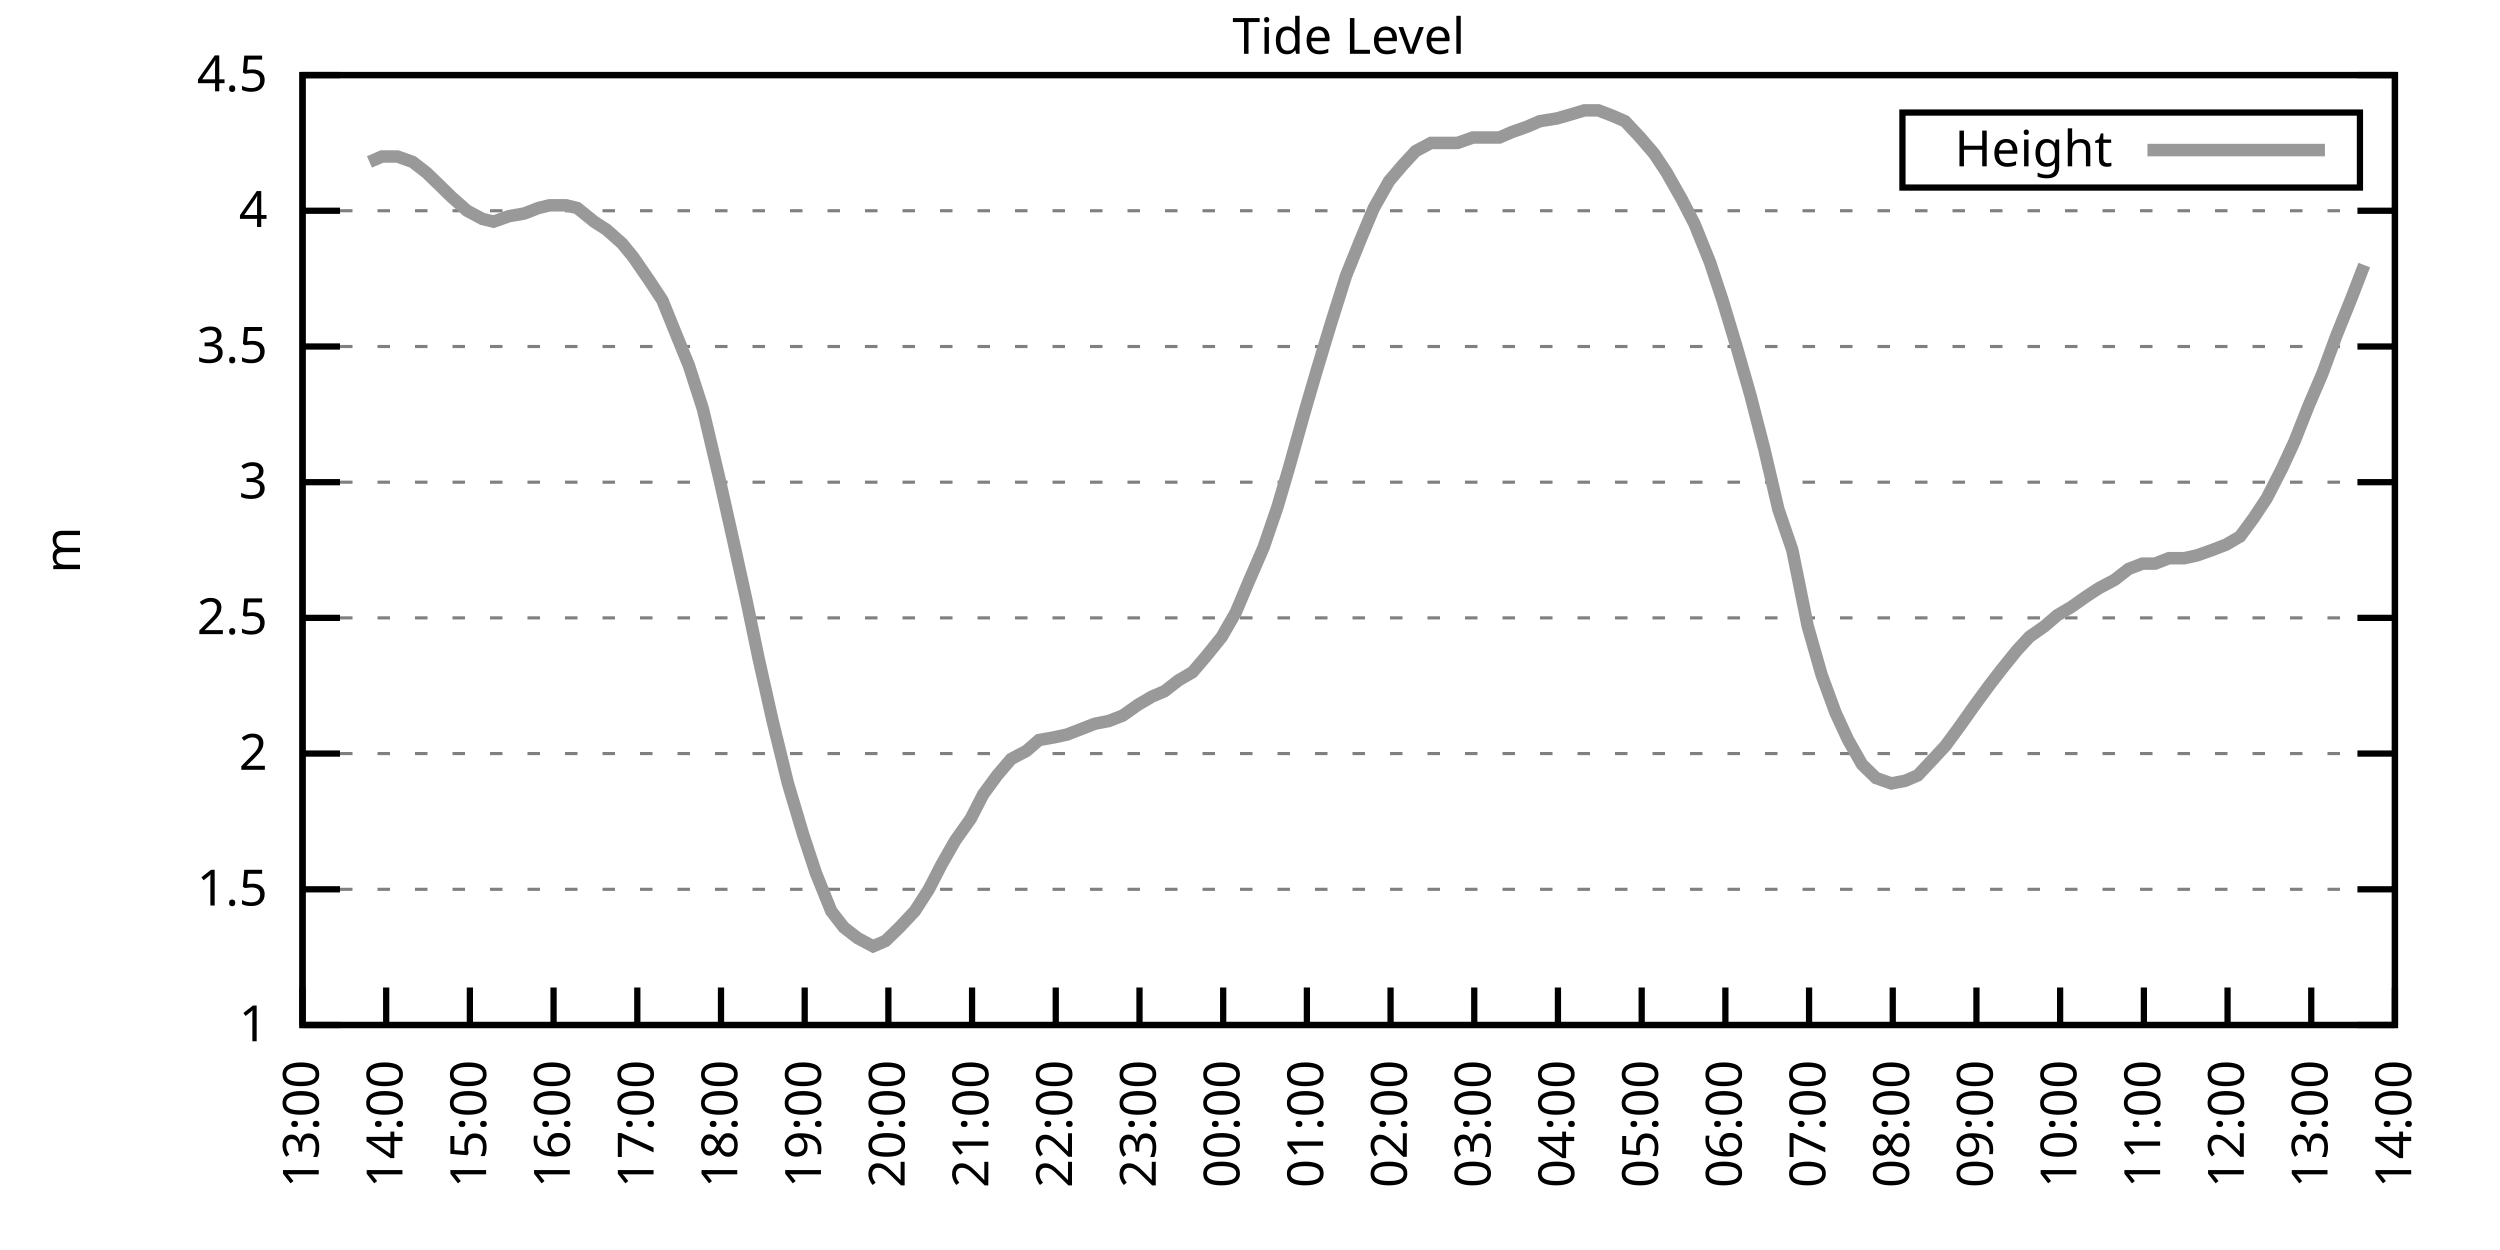
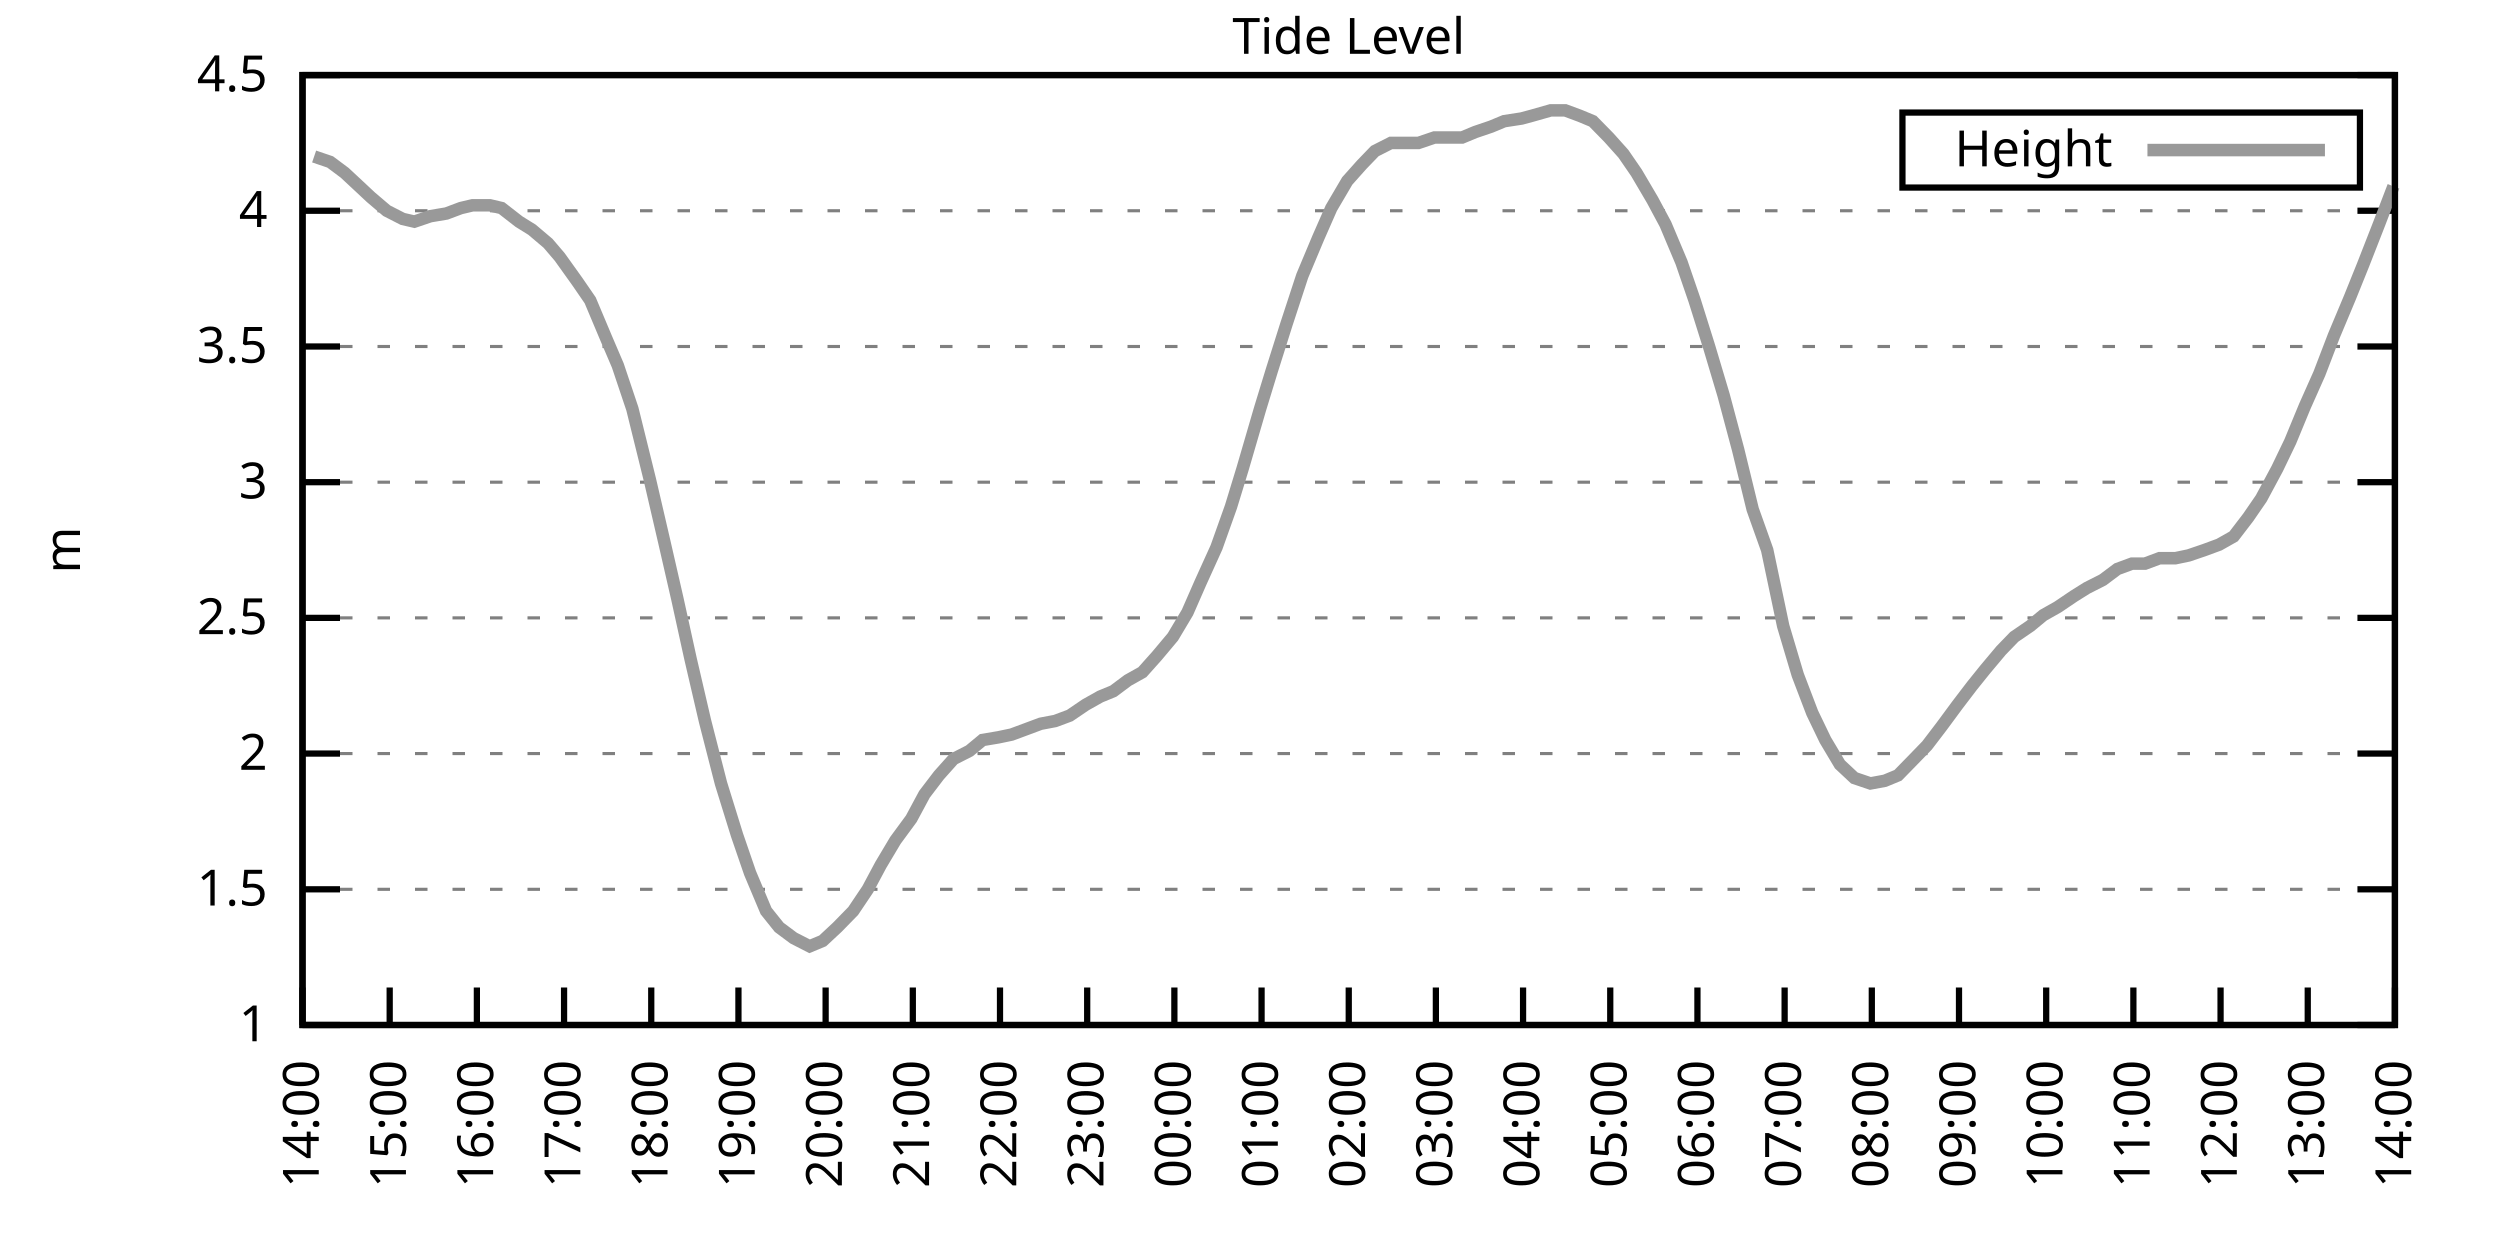
<svg xmlns="http://www.w3.org/2000/svg" xmlns:xlink="http://www.w3.org/1999/xlink" width="400" height="200" viewBox="0 0 400 200">
  <g id="gnuplot_canvas">
    <rect x="0" y="0" width="400" height="200" fill="none" />
    <defs>
      <circle id="gpDot" r="0.5" stroke-width="0.5" stroke="currentColor" />
      <path id="gpPt0" stroke-width="0.333" stroke="currentColor" d="M-1,0 h2 M0,-1 v2" />
      <path id="gpPt1" stroke-width="0.333" stroke="currentColor" d="M-1,-1 L1,1 M1,-1 L-1,1" />
      <path id="gpPt2" stroke-width="0.333" stroke="currentColor" d="M-1,0 L1,0 M0,-1 L0,1 M-1,-1 L1,1 M-1,1 L1,-1" />
      <rect id="gpPt3" stroke-width="0.333" stroke="currentColor" x="-1" y="-1" width="2" height="2" />
      <rect id="gpPt4" stroke-width="0.333" stroke="currentColor" fill="currentColor" x="-1" y="-1" width="2" height="2" />
      <circle id="gpPt5" stroke-width="0.333" stroke="currentColor" cx="0" cy="0" r="1" />
      <use xlink:href="#gpPt5" id="gpPt6" fill="currentColor" stroke="none" />
      <path id="gpPt7" stroke-width="0.333" stroke="currentColor" d="M0,-1.33 L-1.33,0.67 L1.33,0.67 z" />
      <use xlink:href="#gpPt7" id="gpPt8" fill="currentColor" stroke="none" />
      <use xlink:href="#gpPt7" id="gpPt9" stroke="currentColor" transform="rotate(180)" />
      <use xlink:href="#gpPt9" id="gpPt10" fill="currentColor" stroke="none" />
      <use xlink:href="#gpPt3" id="gpPt11" stroke="currentColor" transform="rotate(45)" />
      <use xlink:href="#gpPt11" id="gpPt12" fill="currentColor" stroke="none" />
      <path id="gpPt13" stroke-width="0.333" stroke="currentColor" d="M0,1.330 L1.265,0.411 L0.782,-1.067 L-0.782,-1.076 L-1.265,0.411 z" />
      <use xlink:href="#gpPt13" id="gpPt14" fill="currentColor" stroke="none" />
      <filter id="textbox" filterUnits="objectBoundingBox" x="0" y="0" height="1" width="1">
        <feFlood flood-color="white" flood-opacity="1" result="bgnd" />
        <feComposite in="SourceGraphic" in2="bgnd" operator="atop" />
      </filter>
      <filter id="greybox" filterUnits="objectBoundingBox" x="0" y="0" height="1" width="1">
        <feFlood flood-color="lightgrey" flood-opacity="1" result="grey" />
        <feComposite in="SourceGraphic" in2="grey" operator="atop" />
      </filter>
    </defs>
    <g fill="none" color="white" stroke="currentColor" stroke-width="1.00" stroke-linecap="butt" stroke-linejoin="miter">
</g>
    <g fill="none" color="black" stroke="currentColor" stroke-width="1.00" stroke-linecap="butt" stroke-linejoin="miter">
      <g stroke="none" shape-rendering="crispEdges">
        <polygon fill="rgb(255, 255, 255)" points="48.40,164.00 383.18,164.00 383.18,12.02 48.40,12.02 " />
      </g>
    </g>
    <g fill="none" color="black" stroke="currentColor" stroke-width="1.00" stroke-linecap="butt" stroke-linejoin="miter">
</g>
    <g fill="none" color="black" stroke="black" stroke-width="0.50" stroke-linecap="butt" stroke-linejoin="miter">
</g>
    <g fill="none" color="gray" stroke="currentColor" stroke-width="0.50" stroke-linecap="butt" stroke-linejoin="miter">
      <path stroke="gray" stroke-dasharray="2,4" class="gridline" d="M48.40,164.00 L383.19,164.00  " />
    </g>
    <g fill="none" color="gray" stroke="gray" stroke-width="1.00" stroke-linecap="butt" stroke-linejoin="miter">
</g>
    <g fill="none" color="black" stroke="currentColor" stroke-width="1.00" stroke-linecap="butt" stroke-linejoin="miter">
      <path stroke="black" d="M48.40,164.00 L54.40,164.00 M383.19,164.00 L377.19,164.00  " />
      <g transform="translate(42.80,166.60)" stroke="none" fill="black" font-family="Sans" font-size="8.00" text-anchor="end">
        <text>
          <tspan font-family="Sans"> 1</tspan>
        </text>
      </g>
    </g>
    <g fill="none" color="black" stroke="currentColor" stroke-width="1.00" stroke-linecap="butt" stroke-linejoin="miter">
</g>
    <g fill="none" color="black" stroke="black" stroke-width="0.50" stroke-linecap="butt" stroke-linejoin="miter">
</g>
    <g fill="none" color="gray" stroke="currentColor" stroke-width="0.50" stroke-linecap="butt" stroke-linejoin="miter">
      <path stroke="gray" stroke-dasharray="2,4" class="gridline" d="M48.40,142.29 L383.19,142.29  " />
    </g>
    <g fill="none" color="gray" stroke="gray" stroke-width="1.00" stroke-linecap="butt" stroke-linejoin="miter">
</g>
    <g fill="none" color="black" stroke="currentColor" stroke-width="1.00" stroke-linecap="butt" stroke-linejoin="miter">
      <path stroke="black" d="M48.40,142.29 L54.40,142.29 M383.19,142.29 L377.19,142.29  " />
      <g transform="translate(42.80,144.89)" stroke="none" fill="black" font-family="Sans" font-size="8.00" text-anchor="end">
        <text>
          <tspan font-family="Sans"> 1.5</tspan>
        </text>
      </g>
    </g>
    <g fill="none" color="black" stroke="currentColor" stroke-width="1.00" stroke-linecap="butt" stroke-linejoin="miter">
</g>
    <g fill="none" color="black" stroke="black" stroke-width="0.50" stroke-linecap="butt" stroke-linejoin="miter">
</g>
    <g fill="none" color="gray" stroke="currentColor" stroke-width="0.50" stroke-linecap="butt" stroke-linejoin="miter">
      <path stroke="gray" stroke-dasharray="2,4" class="gridline" d="M48.40,120.57 L383.19,120.57  " />
    </g>
    <g fill="none" color="gray" stroke="gray" stroke-width="1.00" stroke-linecap="butt" stroke-linejoin="miter">
</g>
    <g fill="none" color="black" stroke="currentColor" stroke-width="1.00" stroke-linecap="butt" stroke-linejoin="miter">
      <path stroke="black" d="M48.40,120.57 L54.40,120.57 M383.19,120.57 L377.19,120.57  " />
      <g transform="translate(42.80,123.17)" stroke="none" fill="black" font-family="Sans" font-size="8.00" text-anchor="end">
        <text>
          <tspan font-family="Sans"> 2</tspan>
        </text>
      </g>
    </g>
    <g fill="none" color="black" stroke="currentColor" stroke-width="1.00" stroke-linecap="butt" stroke-linejoin="miter">
</g>
    <g fill="none" color="black" stroke="black" stroke-width="0.50" stroke-linecap="butt" stroke-linejoin="miter">
</g>
    <g fill="none" color="gray" stroke="currentColor" stroke-width="0.50" stroke-linecap="butt" stroke-linejoin="miter">
      <path stroke="gray" stroke-dasharray="2,4" class="gridline" d="M48.40,98.86 L383.19,98.86  " />
    </g>
    <g fill="none" color="gray" stroke="gray" stroke-width="1.00" stroke-linecap="butt" stroke-linejoin="miter">
</g>
    <g fill="none" color="black" stroke="currentColor" stroke-width="1.00" stroke-linecap="butt" stroke-linejoin="miter">
      <path stroke="black" d="M48.40,98.86 L54.40,98.86 M383.19,98.86 L377.19,98.86  " />
      <g transform="translate(42.80,101.46)" stroke="none" fill="black" font-family="Sans" font-size="8.00" text-anchor="end">
        <text>
          <tspan font-family="Sans"> 2.5</tspan>
        </text>
      </g>
    </g>
    <g fill="none" color="black" stroke="currentColor" stroke-width="1.00" stroke-linecap="butt" stroke-linejoin="miter">
</g>
    <g fill="none" color="black" stroke="black" stroke-width="0.50" stroke-linecap="butt" stroke-linejoin="miter">
</g>
    <g fill="none" color="gray" stroke="currentColor" stroke-width="0.50" stroke-linecap="butt" stroke-linejoin="miter">
      <path stroke="gray" stroke-dasharray="2,4" class="gridline" d="M48.40,77.15 L383.19,77.15  " />
    </g>
    <g fill="none" color="gray" stroke="gray" stroke-width="1.00" stroke-linecap="butt" stroke-linejoin="miter">
</g>
    <g fill="none" color="black" stroke="currentColor" stroke-width="1.00" stroke-linecap="butt" stroke-linejoin="miter">
      <path stroke="black" d="M48.40,77.15 L54.40,77.15 M383.19,77.15 L377.19,77.15  " />
      <g transform="translate(42.80,79.75)" stroke="none" fill="black" font-family="Sans" font-size="8.00" text-anchor="end">
        <text>
          <tspan font-family="Sans"> 3</tspan>
        </text>
      </g>
    </g>
    <g fill="none" color="black" stroke="currentColor" stroke-width="1.00" stroke-linecap="butt" stroke-linejoin="miter">
</g>
    <g fill="none" color="black" stroke="black" stroke-width="0.50" stroke-linecap="butt" stroke-linejoin="miter">
</g>
    <g fill="none" color="gray" stroke="currentColor" stroke-width="0.50" stroke-linecap="butt" stroke-linejoin="miter">
      <path stroke="gray" stroke-dasharray="2,4" class="gridline" d="M48.40,55.44 L383.19,55.44  " />
    </g>
    <g fill="none" color="gray" stroke="gray" stroke-width="1.00" stroke-linecap="butt" stroke-linejoin="miter">
</g>
    <g fill="none" color="black" stroke="currentColor" stroke-width="1.00" stroke-linecap="butt" stroke-linejoin="miter">
      <path stroke="black" d="M48.40,55.44 L54.40,55.44 M383.19,55.44 L377.19,55.44  " />
      <g transform="translate(42.80,58.04)" stroke="none" fill="black" font-family="Sans" font-size="8.00" text-anchor="end">
        <text>
          <tspan font-family="Sans"> 3.5</tspan>
        </text>
      </g>
    </g>
    <g fill="none" color="black" stroke="currentColor" stroke-width="1.00" stroke-linecap="butt" stroke-linejoin="miter">
</g>
    <g fill="none" color="black" stroke="black" stroke-width="0.50" stroke-linecap="butt" stroke-linejoin="miter">
</g>
    <g fill="none" color="gray" stroke="currentColor" stroke-width="0.50" stroke-linecap="butt" stroke-linejoin="miter">
      <path stroke="gray" stroke-dasharray="2,4" class="gridline" d="M48.40,33.72 L383.19,33.72  " />
    </g>
    <g fill="none" color="gray" stroke="gray" stroke-width="1.00" stroke-linecap="butt" stroke-linejoin="miter">
</g>
    <g fill="none" color="black" stroke="currentColor" stroke-width="1.00" stroke-linecap="butt" stroke-linejoin="miter">
      <path stroke="black" d="M48.40,33.72 L54.40,33.72 M383.19,33.72 L377.19,33.72  " />
      <g transform="translate(42.80,36.32)" stroke="none" fill="black" font-family="Sans" font-size="8.00" text-anchor="end">
        <text>
          <tspan font-family="Sans"> 4</tspan>
        </text>
      </g>
    </g>
    <g fill="none" color="black" stroke="currentColor" stroke-width="1.00" stroke-linecap="butt" stroke-linejoin="miter">
</g>
    <g fill="none" color="black" stroke="black" stroke-width="0.50" stroke-linecap="butt" stroke-linejoin="miter">
</g>
    <g fill="none" color="gray" stroke="currentColor" stroke-width="0.50" stroke-linecap="butt" stroke-linejoin="miter">
      <path stroke="gray" stroke-dasharray="2,4" class="gridline" d="M48.40,12.01 L383.19,12.01  " />
    </g>
    <g fill="none" color="gray" stroke="gray" stroke-width="1.00" stroke-linecap="butt" stroke-linejoin="miter">
</g>
    <g fill="none" color="black" stroke="currentColor" stroke-width="1.00" stroke-linecap="butt" stroke-linejoin="miter">
      <path stroke="black" d="M48.40,12.01 L54.40,12.01 M383.19,12.01 L377.19,12.01  " />
      <g transform="translate(42.80,14.61)" stroke="none" fill="black" font-family="Sans" font-size="8.00" text-anchor="end">
        <text>
          <tspan font-family="Sans"> 4.5</tspan>
        </text>
      </g>
    </g>
    <g fill="none" color="black" stroke="currentColor" stroke-width="1.00" stroke-linecap="butt" stroke-linejoin="miter">
      <path stroke="black" d="M48.40,164.00 L48.40,158.00  " />
      <g transform="translate(51.00,169.60) rotate(270.00)" stroke="none" fill="black" font-family="Sans" font-size="8.00" text-anchor="end">
        <text>
-           <tspan font-family="Sans">13:00</tspan>
-         </text>
-       </g>
-     </g>
-     <g fill="none" color="black" stroke="currentColor" stroke-width="1.00" stroke-linecap="butt" stroke-linejoin="miter">
-       <path stroke="black" d="M61.79,164.00 L61.79,158.00  " />
-       <g transform="translate(64.39,169.60) rotate(270.00)" stroke="none" fill="black" font-family="Sans" font-size="8.00" text-anchor="end">
-         <text>
          <tspan font-family="Sans">14:00</tspan>
        </text>
      </g>
    </g>
    <g fill="none" color="black" stroke="currentColor" stroke-width="1.00" stroke-linecap="butt" stroke-linejoin="miter">
-       <path stroke="black" d="M75.18,164.00 L75.18,158.00  " />
-       <g transform="translate(77.78,169.60) rotate(270.00)" stroke="none" fill="black" font-family="Sans" font-size="8.00" text-anchor="end">
+       <path stroke="black" d="M62.35,164.00 L62.35,158.00  " />
+       <g transform="translate(64.95,169.60) rotate(270.00)" stroke="none" fill="black" font-family="Sans" font-size="8.00" text-anchor="end">
        <text>
          <tspan font-family="Sans">15:00</tspan>
        </text>
      </g>
    </g>
    <g fill="none" color="black" stroke="currentColor" stroke-width="1.00" stroke-linecap="butt" stroke-linejoin="miter">
-       <path stroke="black" d="M88.57,164.00 L88.57,158.00  " />
-       <g transform="translate(91.17,169.60) rotate(270.00)" stroke="none" fill="black" font-family="Sans" font-size="8.00" text-anchor="end">
+       <path stroke="black" d="M76.30,164.00 L76.30,158.00  " />
+       <g transform="translate(78.90,169.60) rotate(270.00)" stroke="none" fill="black" font-family="Sans" font-size="8.00" text-anchor="end">
        <text>
          <tspan font-family="Sans">16:00</tspan>
        </text>
      </g>
    </g>
    <g fill="none" color="black" stroke="currentColor" stroke-width="1.00" stroke-linecap="butt" stroke-linejoin="miter">
-       <path stroke="black" d="M101.97,164.00 L101.97,158.00  " />
-       <g transform="translate(104.57,169.60) rotate(270.00)" stroke="none" fill="black" font-family="Sans" font-size="8.00" text-anchor="end">
+       <path stroke="black" d="M90.25,164.00 L90.25,158.00  " />
+       <g transform="translate(92.85,169.60) rotate(270.00)" stroke="none" fill="black" font-family="Sans" font-size="8.00" text-anchor="end">
        <text>
          <tspan font-family="Sans">17:00</tspan>
        </text>
      </g>
    </g>
    <g fill="none" color="black" stroke="currentColor" stroke-width="1.00" stroke-linecap="butt" stroke-linejoin="miter">
-       <path stroke="black" d="M115.36,164.00 L115.36,158.00  " />
-       <g transform="translate(117.96,169.60) rotate(270.00)" stroke="none" fill="black" font-family="Sans" font-size="8.00" text-anchor="end">
+       <path stroke="black" d="M104.20,164.00 L104.20,158.00  " />
+       <g transform="translate(106.80,169.60) rotate(270.00)" stroke="none" fill="black" font-family="Sans" font-size="8.00" text-anchor="end">
        <text>
          <tspan font-family="Sans">18:00</tspan>
        </text>
      </g>
    </g>
    <g fill="none" color="black" stroke="currentColor" stroke-width="1.00" stroke-linecap="butt" stroke-linejoin="miter">
-       <path stroke="black" d="M128.75,164.00 L128.75,158.00  " />
-       <g transform="translate(131.35,169.60) rotate(270.00)" stroke="none" fill="black" font-family="Sans" font-size="8.00" text-anchor="end">
+       <path stroke="black" d="M118.15,164.00 L118.15,158.00  " />
+       <g transform="translate(120.75,169.60) rotate(270.00)" stroke="none" fill="black" font-family="Sans" font-size="8.00" text-anchor="end">
        <text>
          <tspan font-family="Sans">19:00</tspan>
        </text>
      </g>
    </g>
    <g fill="none" color="black" stroke="currentColor" stroke-width="1.00" stroke-linecap="butt" stroke-linejoin="miter">
-       <path stroke="black" d="M142.14,164.00 L142.14,158.00  " />
-       <g transform="translate(144.74,169.60) rotate(270.00)" stroke="none" fill="black" font-family="Sans" font-size="8.00" text-anchor="end">
+       <path stroke="black" d="M132.10,164.00 L132.10,158.00  " />
+       <g transform="translate(134.70,169.60) rotate(270.00)" stroke="none" fill="black" font-family="Sans" font-size="8.00" text-anchor="end">
        <text>
          <tspan font-family="Sans">20:00</tspan>
        </text>
      </g>
    </g>
    <g fill="none" color="black" stroke="currentColor" stroke-width="1.00" stroke-linecap="butt" stroke-linejoin="miter">
-       <path stroke="black" d="M155.53,164.00 L155.53,158.00  " />
-       <g transform="translate(158.13,169.60) rotate(270.00)" stroke="none" fill="black" font-family="Sans" font-size="8.00" text-anchor="end">
+       <path stroke="black" d="M146.05,164.00 L146.05,158.00  " />
+       <g transform="translate(148.65,169.60) rotate(270.00)" stroke="none" fill="black" font-family="Sans" font-size="8.00" text-anchor="end">
        <text>
          <tspan font-family="Sans">21:00</tspan>
        </text>
      </g>
    </g>
    <g fill="none" color="black" stroke="currentColor" stroke-width="1.00" stroke-linecap="butt" stroke-linejoin="miter">
-       <path stroke="black" d="M168.92,164.00 L168.92,158.00  " />
-       <g transform="translate(171.52,169.60) rotate(270.00)" stroke="none" fill="black" font-family="Sans" font-size="8.00" text-anchor="end">
+       <path stroke="black" d="M160.00,164.00 L160.00,158.00  " />
+       <g transform="translate(162.60,169.60) rotate(270.00)" stroke="none" fill="black" font-family="Sans" font-size="8.00" text-anchor="end">
        <text>
          <tspan font-family="Sans">22:00</tspan>
        </text>
      </g>
    </g>
    <g fill="none" color="black" stroke="currentColor" stroke-width="1.00" stroke-linecap="butt" stroke-linejoin="miter">
-       <path stroke="black" d="M182.32,164.00 L182.32,158.00  " />
-       <g transform="translate(184.92,169.60) rotate(270.00)" stroke="none" fill="black" font-family="Sans" font-size="8.00" text-anchor="end">
+       <path stroke="black" d="M173.95,164.00 L173.95,158.00  " />
+       <g transform="translate(176.55,169.60) rotate(270.00)" stroke="none" fill="black" font-family="Sans" font-size="8.00" text-anchor="end">
        <text>
          <tspan font-family="Sans">23:00</tspan>
        </text>
      </g>
    </g>
    <g fill="none" color="black" stroke="currentColor" stroke-width="1.00" stroke-linecap="butt" stroke-linejoin="miter">
-       <path stroke="black" d="M195.71,164.00 L195.71,158.00  " />
-       <g transform="translate(198.31,169.60) rotate(270.00)" stroke="none" fill="black" font-family="Sans" font-size="8.00" text-anchor="end">
+       <path stroke="black" d="M187.90,164.00 L187.90,158.00  " />
+       <g transform="translate(190.50,169.60) rotate(270.00)" stroke="none" fill="black" font-family="Sans" font-size="8.00" text-anchor="end">
        <text>
          <tspan font-family="Sans">00:00</tspan>
        </text>
      </g>
    </g>
    <g fill="none" color="black" stroke="currentColor" stroke-width="1.00" stroke-linecap="butt" stroke-linejoin="miter">
-       <path stroke="black" d="M209.10,164.00 L209.10,158.00  " />
-       <g transform="translate(211.70,169.60) rotate(270.00)" stroke="none" fill="black" font-family="Sans" font-size="8.00" text-anchor="end">
+       <path stroke="black" d="M201.85,164.00 L201.85,158.00  " />
+       <g transform="translate(204.45,169.60) rotate(270.00)" stroke="none" fill="black" font-family="Sans" font-size="8.00" text-anchor="end">
        <text>
          <tspan font-family="Sans">01:00</tspan>
        </text>
      </g>
    </g>
    <g fill="none" color="black" stroke="currentColor" stroke-width="1.00" stroke-linecap="butt" stroke-linejoin="miter">
-       <path stroke="black" d="M222.49,164.00 L222.49,158.00  " />
-       <g transform="translate(225.09,169.60) rotate(270.00)" stroke="none" fill="black" font-family="Sans" font-size="8.00" text-anchor="end">
+       <path stroke="black" d="M215.80,164.00 L215.80,158.00  " />
+       <g transform="translate(218.40,169.60) rotate(270.00)" stroke="none" fill="black" font-family="Sans" font-size="8.00" text-anchor="end">
        <text>
          <tspan font-family="Sans">02:00</tspan>
        </text>
      </g>
    </g>
    <g fill="none" color="black" stroke="currentColor" stroke-width="1.00" stroke-linecap="butt" stroke-linejoin="miter">
-       <path stroke="black" d="M235.88,164.00 L235.88,158.00  " />
-       <g transform="translate(238.48,169.60) rotate(270.00)" stroke="none" fill="black" font-family="Sans" font-size="8.00" text-anchor="end">
+       <path stroke="black" d="M229.74,164.00 L229.74,158.00  " />
+       <g transform="translate(232.34,169.60) rotate(270.00)" stroke="none" fill="black" font-family="Sans" font-size="8.00" text-anchor="end">
        <text>
          <tspan font-family="Sans">03:00</tspan>
        </text>
      </g>
    </g>
    <g fill="none" color="black" stroke="currentColor" stroke-width="1.00" stroke-linecap="butt" stroke-linejoin="miter">
-       <path stroke="black" d="M249.27,164.00 L249.27,158.00  " />
-       <g transform="translate(251.87,169.60) rotate(270.00)" stroke="none" fill="black" font-family="Sans" font-size="8.00" text-anchor="end">
+       <path stroke="black" d="M243.69,164.00 L243.69,158.00  " />
+       <g transform="translate(246.29,169.60) rotate(270.00)" stroke="none" fill="black" font-family="Sans" font-size="8.00" text-anchor="end">
        <text>
          <tspan font-family="Sans">04:00</tspan>
        </text>
      </g>
    </g>
    <g fill="none" color="black" stroke="currentColor" stroke-width="1.00" stroke-linecap="butt" stroke-linejoin="miter">
-       <path stroke="black" d="M262.67,164.00 L262.67,158.00  " />
-       <g transform="translate(265.27,169.60) rotate(270.00)" stroke="none" fill="black" font-family="Sans" font-size="8.00" text-anchor="end">
+       <path stroke="black" d="M257.64,164.00 L257.64,158.00  " />
+       <g transform="translate(260.24,169.60) rotate(270.00)" stroke="none" fill="black" font-family="Sans" font-size="8.00" text-anchor="end">
        <text>
          <tspan font-family="Sans">05:00</tspan>
        </text>
      </g>
    </g>
    <g fill="none" color="black" stroke="currentColor" stroke-width="1.00" stroke-linecap="butt" stroke-linejoin="miter">
-       <path stroke="black" d="M276.06,164.00 L276.06,158.00  " />
-       <g transform="translate(278.66,169.60) rotate(270.00)" stroke="none" fill="black" font-family="Sans" font-size="8.00" text-anchor="end">
+       <path stroke="black" d="M271.59,164.00 L271.59,158.00  " />
+       <g transform="translate(274.19,169.60) rotate(270.00)" stroke="none" fill="black" font-family="Sans" font-size="8.00" text-anchor="end">
        <text>
          <tspan font-family="Sans">06:00</tspan>
        </text>
      </g>
    </g>
    <g fill="none" color="black" stroke="currentColor" stroke-width="1.00" stroke-linecap="butt" stroke-linejoin="miter">
-       <path stroke="black" d="M289.45,164.00 L289.45,158.00  " />
-       <g transform="translate(292.05,169.60) rotate(270.00)" stroke="none" fill="black" font-family="Sans" font-size="8.00" text-anchor="end">
+       <path stroke="black" d="M285.54,164.00 L285.54,158.00  " />
+       <g transform="translate(288.14,169.60) rotate(270.00)" stroke="none" fill="black" font-family="Sans" font-size="8.00" text-anchor="end">
        <text>
          <tspan font-family="Sans">07:00</tspan>
        </text>
      </g>
    </g>
    <g fill="none" color="black" stroke="currentColor" stroke-width="1.00" stroke-linecap="butt" stroke-linejoin="miter">
-       <path stroke="black" d="M302.84,164.00 L302.84,158.00  " />
-       <g transform="translate(305.44,169.60) rotate(270.00)" stroke="none" fill="black" font-family="Sans" font-size="8.00" text-anchor="end">
+       <path stroke="black" d="M299.49,164.00 L299.49,158.00  " />
+       <g transform="translate(302.09,169.60) rotate(270.00)" stroke="none" fill="black" font-family="Sans" font-size="8.00" text-anchor="end">
        <text>
          <tspan font-family="Sans">08:00</tspan>
        </text>
      </g>
    </g>
    <g fill="none" color="black" stroke="currentColor" stroke-width="1.00" stroke-linecap="butt" stroke-linejoin="miter">
-       <path stroke="black" d="M316.23,164.00 L316.23,158.00  " />
-       <g transform="translate(318.83,169.60) rotate(270.00)" stroke="none" fill="black" font-family="Sans" font-size="8.00" text-anchor="end">
+       <path stroke="black" d="M313.44,164.00 L313.44,158.00  " />
+       <g transform="translate(316.04,169.60) rotate(270.00)" stroke="none" fill="black" font-family="Sans" font-size="8.00" text-anchor="end">
        <text>
          <tspan font-family="Sans">09:00</tspan>
        </text>
      </g>
    </g>
    <g fill="none" color="black" stroke="currentColor" stroke-width="1.00" stroke-linecap="butt" stroke-linejoin="miter">
-       <path stroke="black" d="M329.62,164.00 L329.62,158.00  " />
-       <g transform="translate(332.22,169.60) rotate(270.00)" stroke="none" fill="black" font-family="Sans" font-size="8.00" text-anchor="end">
+       <path stroke="black" d="M327.39,164.00 L327.39,158.00  " />
+       <g transform="translate(329.99,169.60) rotate(270.00)" stroke="none" fill="black" font-family="Sans" font-size="8.00" text-anchor="end">
        <text>
          <tspan font-family="Sans">10:00</tspan>
        </text>
      </g>
    </g>
    <g fill="none" color="black" stroke="currentColor" stroke-width="1.00" stroke-linecap="butt" stroke-linejoin="miter">
-       <path stroke="black" d="M343.02,164.00 L343.02,158.00  " />
-       <g transform="translate(345.62,169.60) rotate(270.00)" stroke="none" fill="black" font-family="Sans" font-size="8.00" text-anchor="end">
+       <path stroke="black" d="M341.34,164.00 L341.34,158.00  " />
+       <g transform="translate(343.94,169.60) rotate(270.00)" stroke="none" fill="black" font-family="Sans" font-size="8.00" text-anchor="end">
        <text>
          <tspan font-family="Sans">11:00</tspan>
        </text>
      </g>
    </g>
    <g fill="none" color="black" stroke="currentColor" stroke-width="1.00" stroke-linecap="butt" stroke-linejoin="miter">
-       <path stroke="black" d="M356.41,164.00 L356.41,158.00  " />
-       <g transform="translate(359.01,169.60) rotate(270.00)" stroke="none" fill="black" font-family="Sans" font-size="8.00" text-anchor="end">
+       <path stroke="black" d="M355.29,164.00 L355.29,158.00  " />
+       <g transform="translate(357.89,169.60) rotate(270.00)" stroke="none" fill="black" font-family="Sans" font-size="8.00" text-anchor="end">
        <text>
          <tspan font-family="Sans">12:00</tspan>
        </text>
      </g>
    </g>
    <g fill="none" color="black" stroke="currentColor" stroke-width="1.00" stroke-linecap="butt" stroke-linejoin="miter">
-       <path stroke="black" d="M369.80,164.00 L369.80,158.00  " />
-       <g transform="translate(372.40,169.60) rotate(270.00)" stroke="none" fill="black" font-family="Sans" font-size="8.00" text-anchor="end">
+       <path stroke="black" d="M369.24,164.00 L369.24,158.00  " />
+       <g transform="translate(371.84,169.60) rotate(270.00)" stroke="none" fill="black" font-family="Sans" font-size="8.00" text-anchor="end">
        <text>
          <tspan font-family="Sans">13:00</tspan>
        </text>
      </g>
    </g>
    <g fill="none" color="black" stroke="currentColor" stroke-width="1.00" stroke-linecap="butt" stroke-linejoin="miter">
      <path stroke="black" d="M383.19,164.00 L383.19,158.00  " />
      <g transform="translate(385.79,169.60) rotate(270.00)" stroke="none" fill="black" font-family="Sans" font-size="8.00" text-anchor="end">
        <text>
          <tspan font-family="Sans">14:00</tspan>
        </text>
      </g>
    </g>
    <g fill="none" color="black" stroke="currentColor" stroke-width="1.00" stroke-linecap="butt" stroke-linejoin="miter">
</g>
    <g fill="none" color="black" stroke="currentColor" stroke-width="1.00" stroke-linecap="butt" stroke-linejoin="miter">
      <path stroke="black" d="M48.40,12.01 L48.40,164.00 L383.19,164.00 L383.19,12.01 L48.40,12.01 Z  " />
    </g>
    <g fill="none" color="black" stroke="currentColor" stroke-width="1.00" stroke-linecap="butt" stroke-linejoin="miter">
</g>
    <g fill="none" color="black" stroke="currentColor" stroke-width="1.00" stroke-linecap="butt" stroke-linejoin="miter">
      <path stroke="black" d="M304.39,30.01 L304.39,18.01 L377.59,18.01 L377.59,30.01 L304.39,30.01 Z  " />
    </g>
    <g id="Tide_level_plot_1">
      <g fill="none" color="white" stroke="black" stroke-width="2.00" stroke-linecap="butt" stroke-linejoin="miter">
</g>
      <g fill="none" color="black" stroke="currentColor" stroke-width="2.00" stroke-linecap="butt" stroke-linejoin="miter">
        <g transform="translate(337.99,26.61)" stroke="none" fill="black" font-family="Sans" font-size="8.00" text-anchor="end">
          <text>
            <tspan font-family="Sans">Height</tspan>
          </text>
        </g>
      </g>
      <g fill="none" color="black" stroke="currentColor" stroke-width="2.00" stroke-linecap="butt" stroke-linejoin="miter">
-         <path stroke="rgb(153, 153, 153)" d="M343.59,24.01 L371.99,24.01 M59.11,25.91 L61.12,25.04 L63.58,25.04 L66.03,25.91 L68.26,27.64 L70.50,29.81   L72.28,31.55 L74.74,33.72 L77.19,35.03 L78.98,35.46 L81.43,34.59 L83.89,34.16 L86.12,33.29 L87.91,32.85   L90.58,32.85 L92.37,33.29 L95.05,35.46 L97.06,36.76 L99.51,38.93 L101.30,41.11 L103.98,45.01 L105.98,48.05   L108.44,54.13 L110.22,58.48 L112.46,65.42 L115.13,76.71 L117.37,86.70 L119.38,95.82 L121.38,105.38 L123.62,115.36   L126.07,125.35 L128.53,133.60 L130.54,139.68 L132.99,145.76 L135.00,148.37 L137.23,150.10 L139.69,151.41 L141.69,150.54   L143.93,148.37 L146.38,145.76 L148.61,142.29 L150.62,138.38 L152.85,134.47 L155.31,131.00 L157.32,127.09 L159.55,124.05   L161.78,121.44 L164.24,120.14 L166.25,118.40 L168.70,117.97 L170.71,117.53 L172.94,116.67 L175.17,115.80 L177.41,115.36   L179.64,114.49 L182.09,112.76 L184.32,111.45 L186.33,110.59 L188.57,108.85 L190.80,107.55 L193.03,104.94 L195.48,101.90   L197.72,97.99 L199.73,93.22 L202.18,87.57 L204.41,81.06 L206.20,74.98 L208.88,65.42 L210.66,59.34 L212.89,51.96   L215.35,44.15 L217.80,38.07 L219.81,33.29 L222.27,28.95 L224.50,26.34 L226.51,24.17 L228.96,22.87 L230.97,22.87   L233.20,22.87 L235.66,22.00 L237.00,22.00 L239.90,22.00 L241.91,21.13 L244.36,20.26 L246.37,19.39 L249.05,18.96   L250.61,18.52 L253.51,17.66 L255.75,17.66 L257.98,18.52 L259.99,19.39 L262.44,22.00 L264.67,24.60 L266.68,27.64   L269.14,31.99 L271.15,35.89 L273.60,41.97 L275.61,48.05 L277.84,55.44 L280.07,63.25 L282.31,71.94 L284.54,81.49   L286.77,88.00 L289.23,100.16 L291.46,107.98 L293.69,114.06 L295.70,118.40 L297.93,122.31 L300.16,124.48 L302.62,125.35   L304.85,124.92 L306.86,124.05 L309.31,121.44 L311.32,119.27 L313.55,116.23 L316.01,112.76 L318.24,109.72 L320.25,107.11   L322.70,104.07 L324.71,101.90 L327.17,100.16 L329.18,98.43 L331.41,97.12 L333.86,95.39 L335.87,94.08 L338.33,92.78   L340.56,91.04 L342.79,90.18 L344.80,90.18 L347.03,89.31 L349.49,89.31 L351.50,88.87 L353.95,88.00 L356.18,87.14   L358.42,85.83 L360.65,82.79 L362.66,79.75 L365.11,74.98 L367.12,70.63 L369.35,64.99 L371.58,59.78 L373.82,53.70   L376.27,47.62 L378.28,42.41  " />
+         <path stroke="rgb(153, 153, 153)" d="M343.59,24.01 L371.99,24.01 M50.26,25.04 L52.82,25.91 L55.14,27.64 L57.47,29.81 L59.33,31.55 L61.88,33.72   L64.44,35.03 L66.30,35.46 L68.86,34.59 L71.42,34.16 L73.74,33.29 L75.60,32.85 L78.39,32.85 L80.25,33.29   L83.04,35.46 L85.13,36.76 L87.69,38.93 L89.55,41.11 L92.34,45.01 L94.43,48.05 L96.99,54.13 L98.85,58.48   L101.18,65.42 L103.97,76.71 L106.29,86.70 L108.38,95.82 L110.48,105.38 L112.80,115.36 L115.36,125.35 L117.92,133.60   L120.01,139.68 L122.57,145.76 L124.66,148.37 L126.98,150.10 L129.54,151.41 L131.63,150.54 L133.96,148.37 L136.51,145.76   L138.84,142.29 L140.93,138.38 L143.26,134.47 L145.81,131.00 L147.91,127.09 L150.23,124.05 L152.56,121.44 L155.11,120.14   L157.21,118.40 L159.76,117.97 L161.86,117.53 L164.18,116.67 L166.51,115.80 L168.83,115.36 L171.16,114.49 L173.71,112.76   L176.04,111.45 L178.13,110.59 L180.46,108.85 L182.78,107.55 L185.11,104.94 L187.66,101.90 L189.99,97.99 L192.08,93.22   L194.64,87.57 L196.96,81.06 L198.82,74.98 L201.61,65.42 L203.47,59.34 L205.80,51.96 L208.36,44.15 L210.91,38.07   L213.01,33.29 L215.56,28.95 L217.89,26.34 L219.98,24.17 L222.54,22.87 L224.63,22.87 L226.95,22.87 L229.51,22.00   L230.91,22.00 L233.93,22.00 L236.02,21.13 L238.58,20.26 L240.67,19.39 L243.46,18.96 L245.09,18.52 L248.11,17.66   L250.44,17.66 L252.76,18.52 L254.85,19.39 L257.41,22.00 L259.74,24.60 L261.83,27.64 L264.39,31.99 L266.48,35.89   L269.04,41.97 L271.13,48.05 L273.45,55.44 L275.78,63.25 L278.10,71.94 L280.43,81.49 L282.75,88.00 L285.31,100.16   L287.64,107.98 L289.96,114.06 L292.05,118.40 L294.38,122.31 L296.70,124.48 L299.26,125.35 L301.58,124.92 L303.68,124.05   L306.23,121.44 L308.33,119.27 L310.65,116.23 L313.21,112.76 L315.53,109.72 L317.63,107.11 L320.18,104.07 L322.28,101.90   L324.83,100.16 L326.93,98.43 L329.25,97.12 L331.81,95.39 L333.90,94.08 L336.46,92.78 L338.78,91.04 L341.11,90.18   L343.20,90.18 L345.53,89.31 L348.08,89.31 L350.18,88.87 L352.73,88.00 L355.06,87.14 L357.38,85.83 L359.71,82.79   L361.80,79.75 L364.36,74.98 L366.45,70.63 L368.78,64.99 L371.10,59.78 L373.43,53.70 L375.98,47.62 L378.08,42.41   L380.63,35.89 L382.96,29.81  " />
      </g>
    </g>
    <g fill="none" color="black" stroke="currentColor" stroke-width="2.00" stroke-linecap="butt" stroke-linejoin="miter">
</g>
    <g fill="none" color="black" stroke="black" stroke-width="1.00" stroke-linecap="butt" stroke-linejoin="miter">
</g>
    <g fill="none" color="black" stroke="currentColor" stroke-width="1.00" stroke-linecap="butt" stroke-linejoin="miter">
      <path stroke="black" d="M48.40,12.01 L48.40,164.00 L383.19,164.00 L383.19,12.01 L48.40,12.01 Z  " />
      <g transform="translate(12.80,88.01) rotate(270.00)" stroke="none" fill="black" font-family="Sans" font-size="8.00" text-anchor="middle">
        <text>
          <tspan font-family="Sans">m</tspan>
        </text>
      </g>
    </g>
    <g fill="none" color="black" stroke="currentColor" stroke-width="1.00" stroke-linecap="butt" stroke-linejoin="miter">
</g>
    <g fill="none" color="black" stroke="currentColor" stroke-width="1.00" stroke-linecap="butt" stroke-linejoin="miter">
      <g transform="translate(215.79,8.61)" stroke="none" fill="black" font-family="Sans" font-size="8.00" text-anchor="middle">
        <text>
          <tspan font-family="Sans">Tide Level</tspan>
        </text>
      </g>
    </g>
    <g fill="none" color="black" stroke="currentColor" stroke-width="1.00" stroke-linecap="butt" stroke-linejoin="miter">
</g>
  </g>
</svg>
